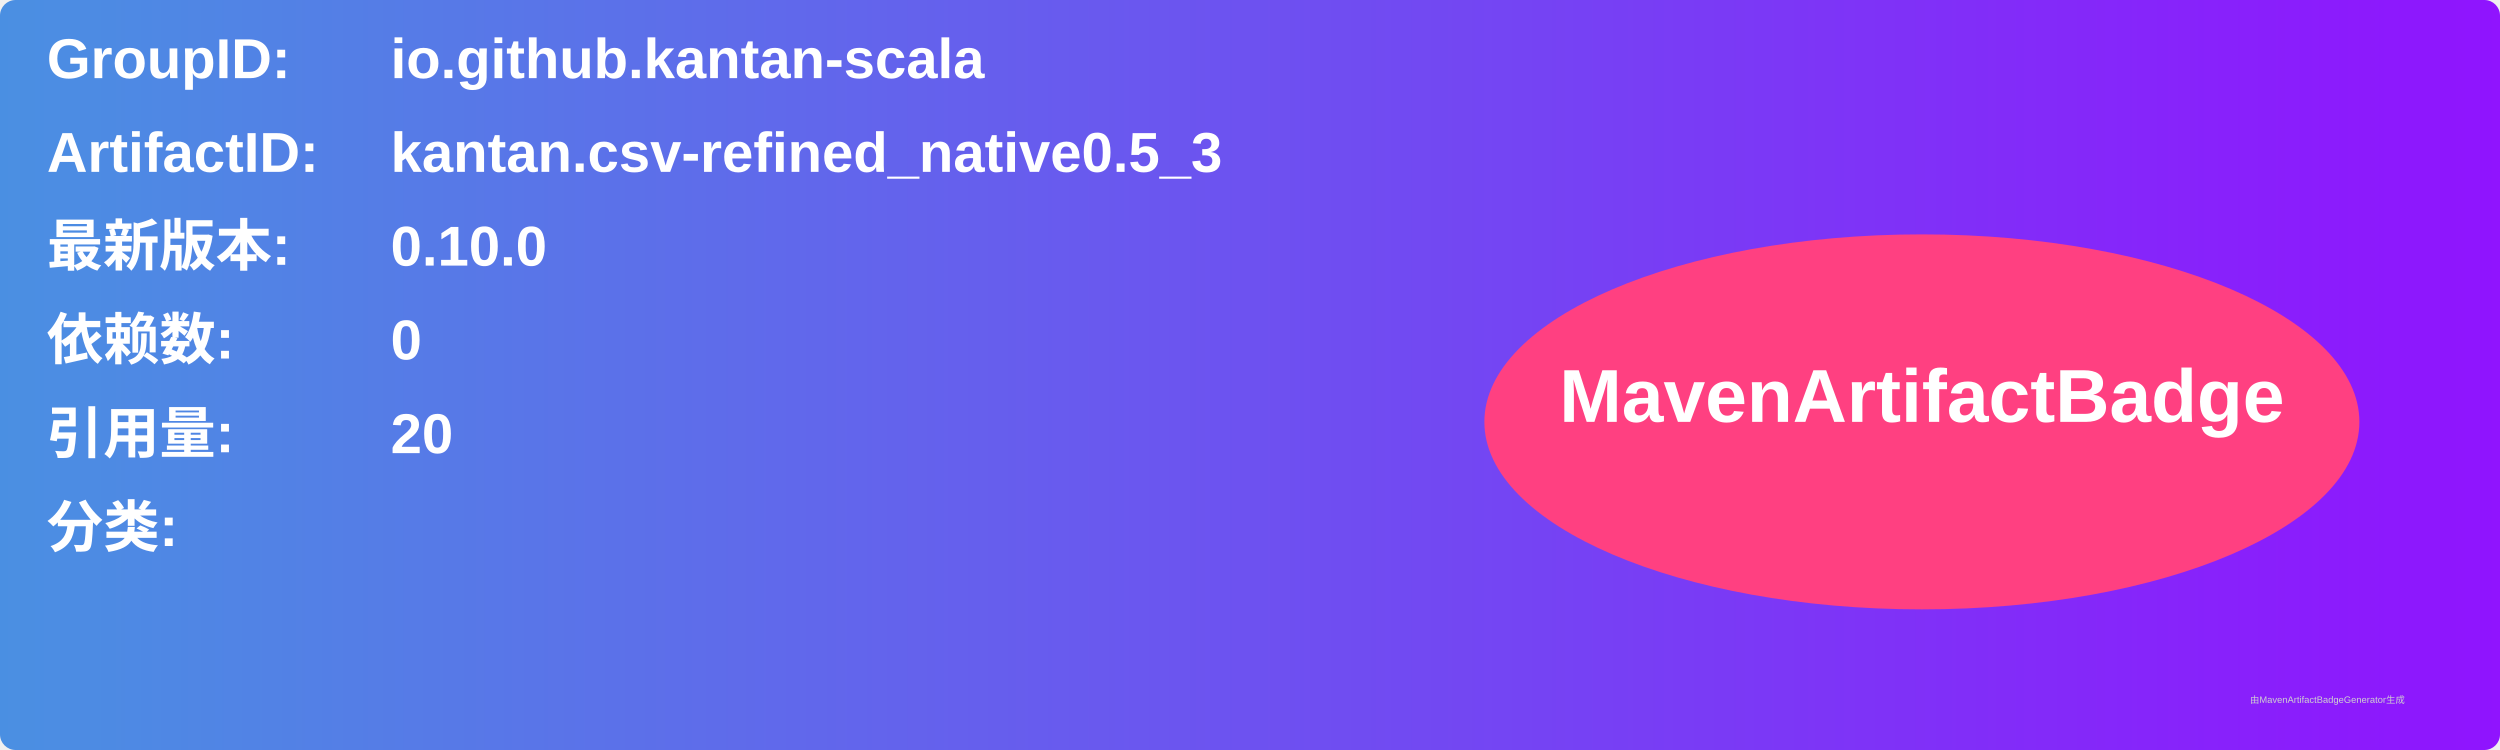
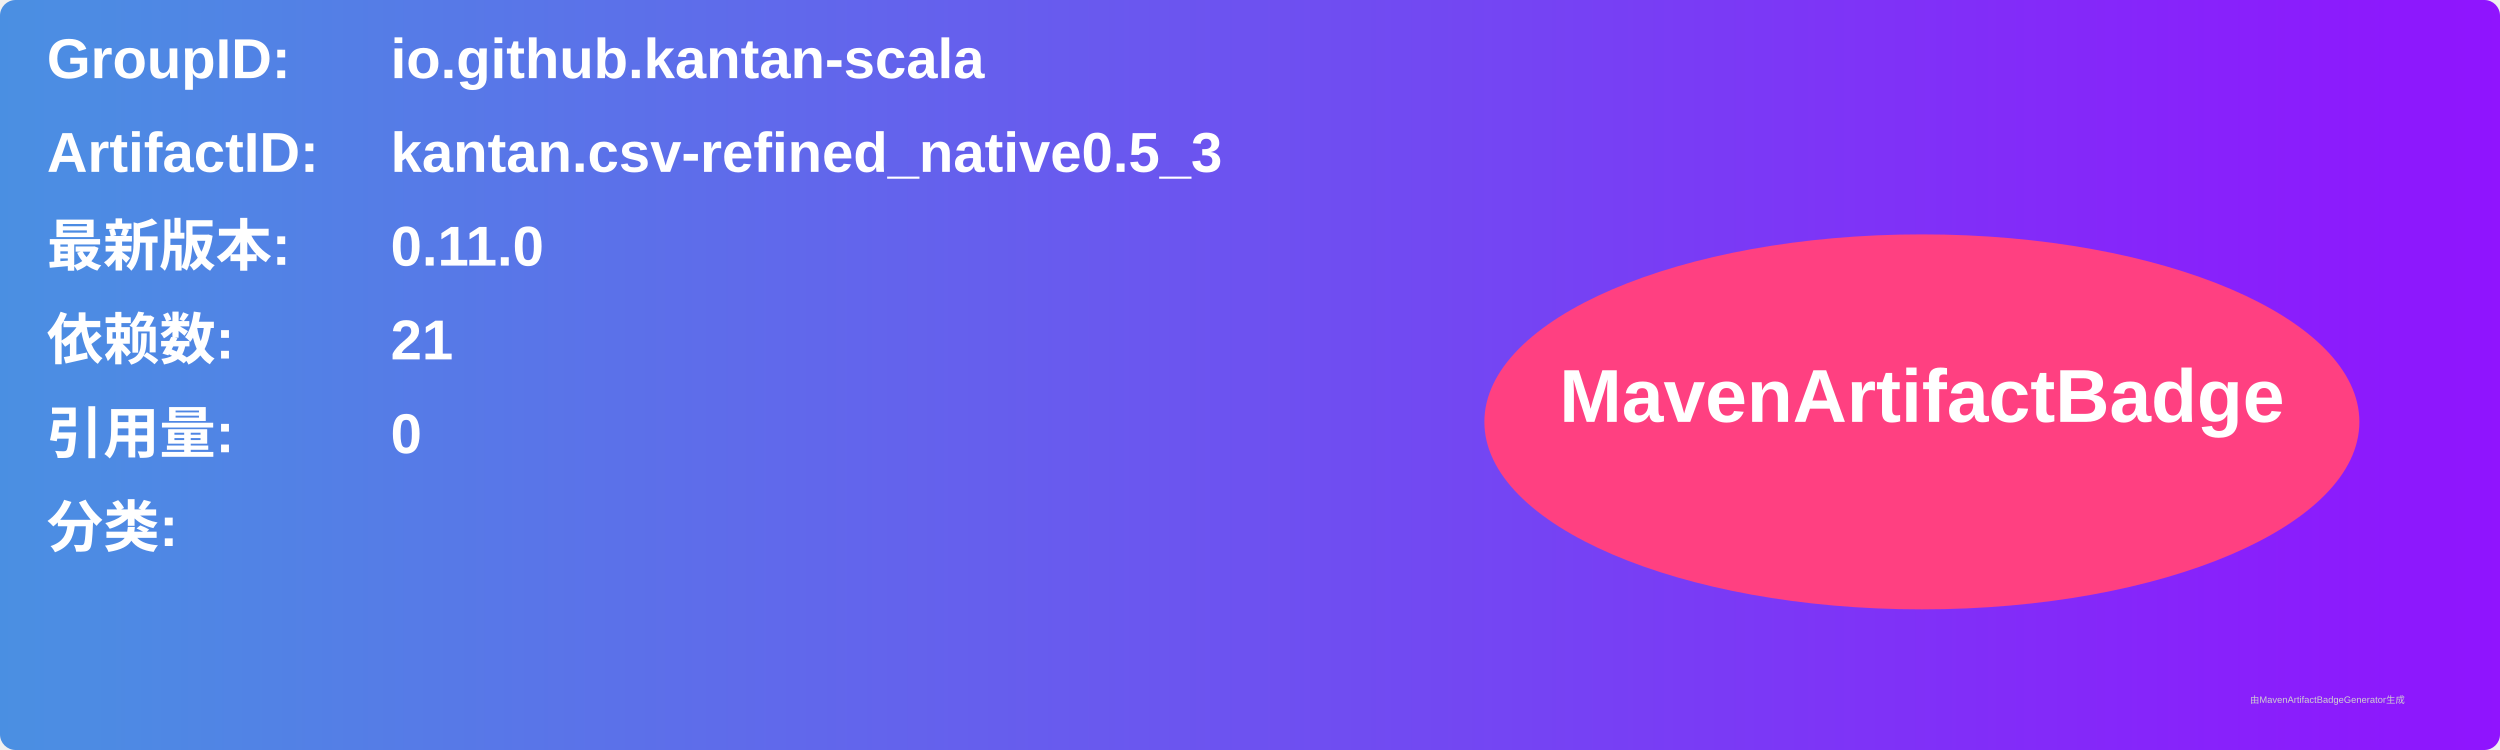
<svg xmlns="http://www.w3.org/2000/svg" width="800" height="240" viewBox="0 0 800 240">
  <linearGradient id="grad" x1="0%" y1="0%" x2="100%" y2="0%">
    <stop offset="0%" stop-color="#4a90e2" />
    <stop offset="100%" stop-color="#9013fe" />
  </linearGradient>
  <rect width="100%" height="100%" rx="5" ry="5" fill="url(#grad)" />
  <g transform="translate(15, 15)">
    <text x="0" y="10" font-family="Arial" font-size="18" fill="white" font-weight="bold" width="260">GroupID:</text>
    <text x="110" y="10" font-family="Arial" font-size="18" fill="white" font-weight="bold" width="460">io.github.kantan-scala</text>
    <text x="0" y="40" font-family="Arial" font-size="18" fill="white" font-weight="bold" width="260">ArtifactID:</text>
    <text x="110" y="40" font-family="Arial" font-size="18" fill="white" font-weight="bold" width="460">kantan.csv-refined_native0.5_3</text>
    <text x="0" y="70" font-family="Arial" font-size="18" fill="white" font-weight="bold">最新版本:</text>
    <text x="110" y="70" font-family="Arial" font-size="18" fill="white" font-weight="bold">
-       <tspan font-weight="bold">0.10.0</tspan>
+       <tspan font-weight="bold">0.11.0</tspan>
    </text>
    <text x="0" y="100" font-family="Arial" font-size="18" fill="white" font-weight="bold">依赖数: </text>
    <text x="110" y="100" font-family="Arial" font-size="18" fill="white">
-       <tspan font-weight="bold">0</tspan>
+       <tspan font-weight="bold">21</tspan>
    </text>
    <text x="0" y="130" font-family="Arial" font-size="18" fill="white" font-weight="bold">引用量: </text>
    <text x="110" y="130" font-family="Arial" font-size="18" fill="white">
-       <tspan font-weight="bold">20</tspan>
+       <tspan font-weight="bold">0</tspan>
    </text>
    <text x="0" y="160" font-family="Arial" font-size="18" fill="white" font-weight="bold">分类:</text>
    <text x="10" y="190" font-family="Arial" font-size="10" fill="white">
      <tspan font-weight="bold" />
    </text>
    <ellipse cx="600" cy="120" rx="140" ry="60" fill="#ff4081" />
    <text x="600" y="120" text-anchor="middle" font-family="Arial" font-size="24" fill="white" font-weight="bold">MavenArtifactBadge</text>
  </g>
  <text x="720" y="225" font-family="Arial" font-size="3" fill="#d0d0d0">由MavenArtifactBadgeGenerator生成</text>
</svg>
